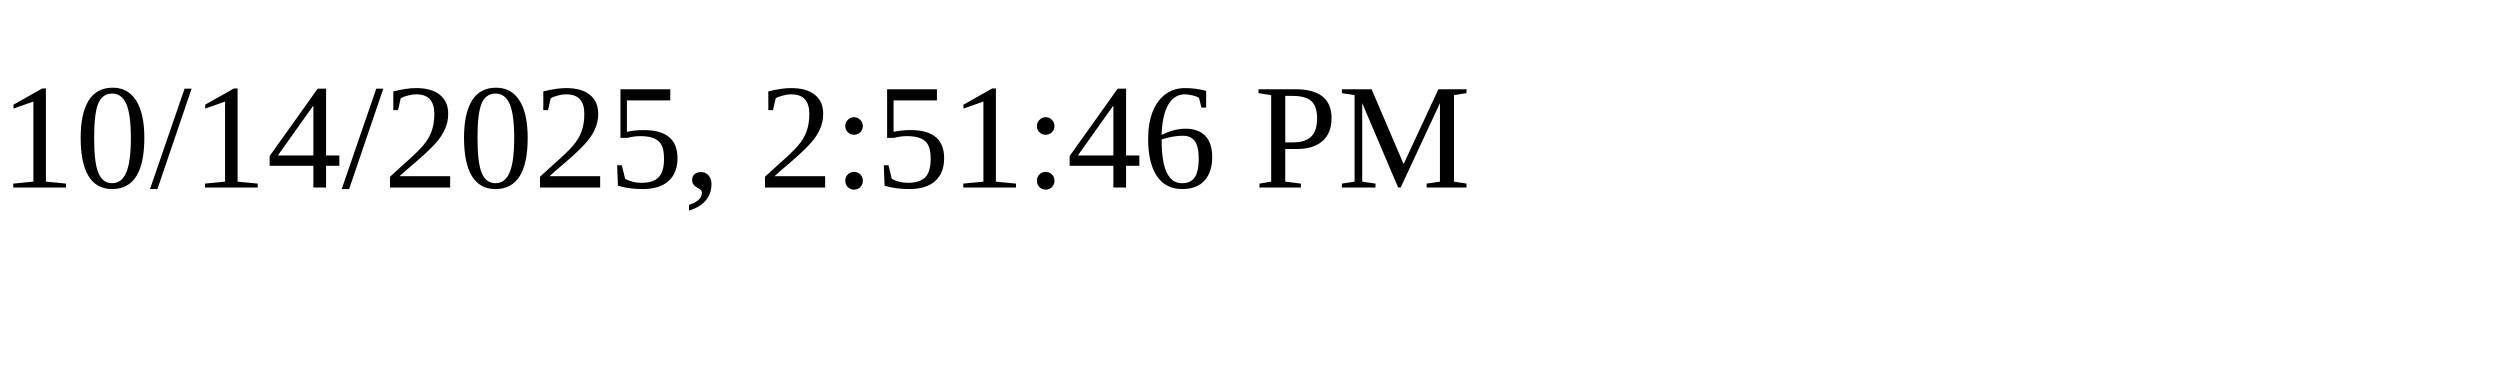
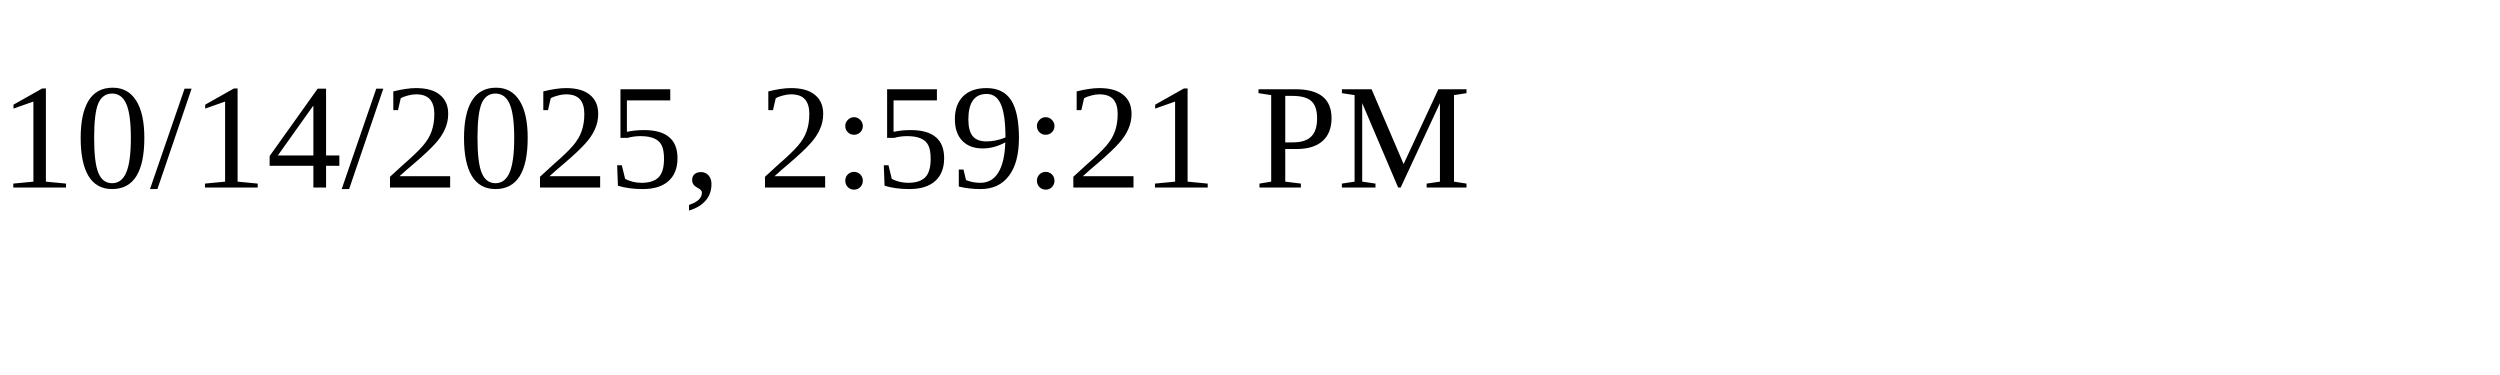
<svg xmlns="http://www.w3.org/2000/svg" height="30" width="200">
-   <text x="0" y="15">10/14/2025, 2:51:46 PM</text>
+   <text x="0" y="15">10/14/2025, 2:59:21 PM</text>
</svg>
